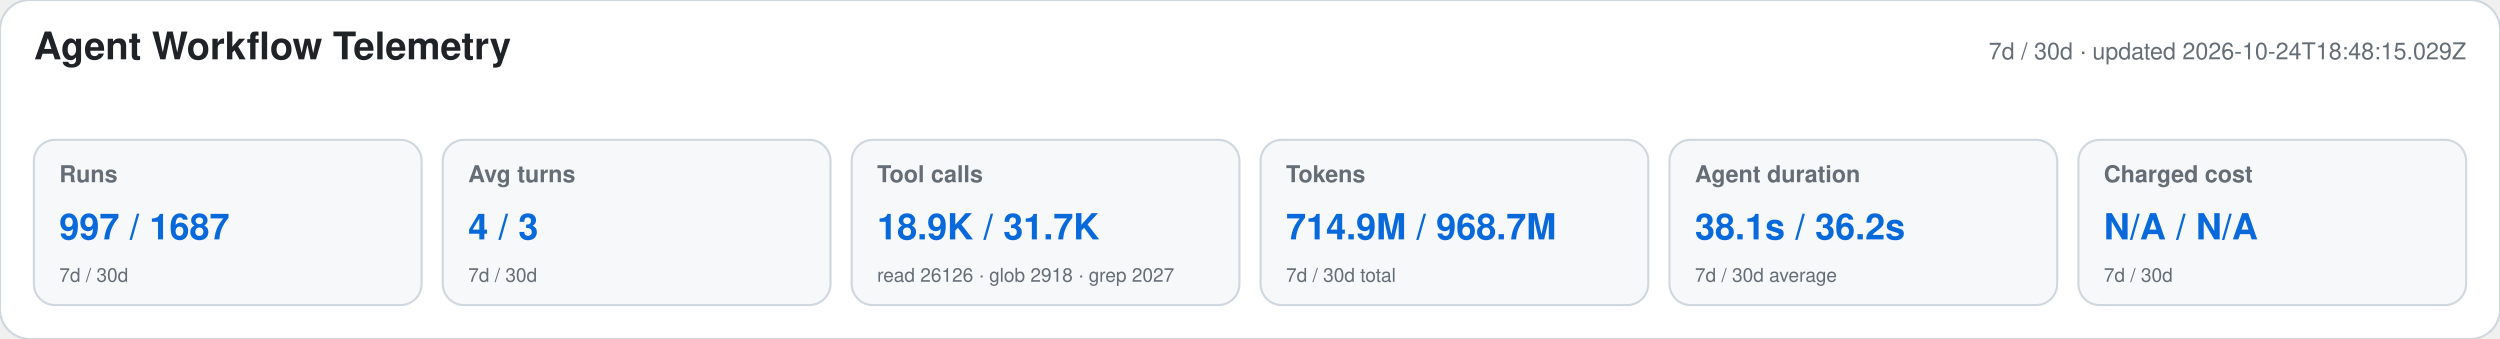
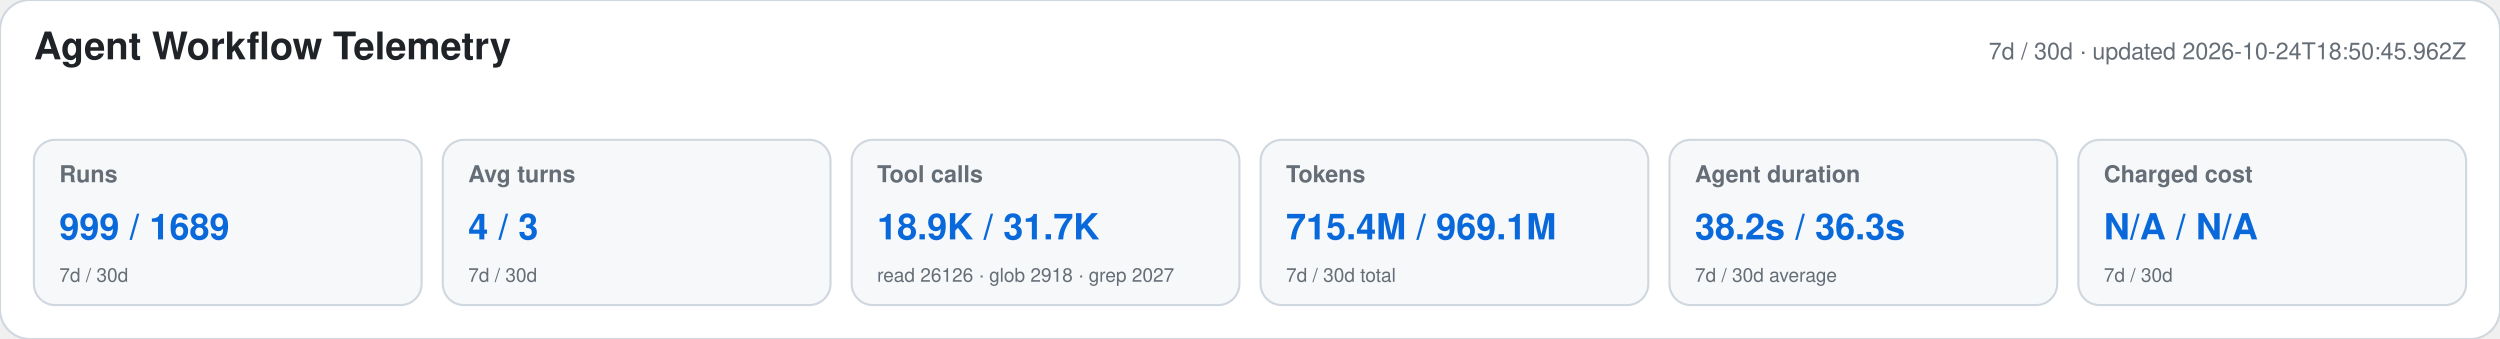
<svg xmlns="http://www.w3.org/2000/svg" width="1180" height="160" viewBox="0 0 1180 160" role="img" aria-labelledby="title desc">
  <style>text{font-family:-apple-system,BlinkMacSystemFont,"Segoe UI",Helvetica,Arial,sans-serif}.heading{font-size:18px;font-weight:650;fill:#1f2328}.meta,.label,.secondary{fill:#656d76}.meta,.label{font-size:11px}.label{font-weight:600}.primary{font-size:17px;font-weight:700;fill:#0969da}.secondary{font-size:9px}</style>
  <rect width="1180" height="160" rx="14" fill="#ffffff" stroke="#d0d7de" />
  <text x="16" y="28" class="heading">Agent Workflow Telemetry</text>
-   <text x="1164" y="28" text-anchor="end" class="meta">7d / 30d · updated 2026-10-24T18:48:15.029Z</text>
+   <text x="1164" y="28" text-anchor="end" class="meta">7d / 30d · updated 2026-10-24T18:50:45.962Z</text>
  <g>
    <rect x="16" y="66" width="183" height="78" rx="10" fill="#f6f8fa" stroke="#d0d7de" />
    <text x="28" y="86" class="label">Runs</text>
-     <text x="28" y="113" class="primary">997 / 1687</text>
+     <text x="28" y="113" class="primary">999 / 1689</text>
    <text x="28" y="133" class="secondary">7d / 30d</text>
  </g>
  <g>
    <rect x="209" y="66" width="183" height="78" rx="10" fill="#f6f8fa" stroke="#d0d7de" />
    <text x="221" y="86" class="label">Avg turns</text>
    <text x="221" y="113" class="primary">4 / 3</text>
    <text x="221" y="133" class="secondary">7d / 30d</text>
  </g>
  <g>
    <rect x="402" y="66" width="183" height="78" rx="10" fill="#f6f8fa" stroke="#d0d7de" />
    <text x="414" y="86" class="label">Tool calls</text>
    <text x="414" y="113" class="primary">18.9K / 31.7K</text>
    <text x="414" y="133" class="secondary">read 26126 · glob 2918 · grep 2027</text>
  </g>
  <g>
    <rect x="595" y="66" width="183" height="78" rx="10" fill="#f6f8fa" stroke="#d0d7de" />
    <text x="607" y="86" class="label">Tokens</text>
-     <text x="607" y="113" class="primary">714.9M / 968.7M</text>
+     <text x="607" y="113" class="primary">715.4M / 969.1M</text>
    <text x="607" y="133" class="secondary">7d / 30d total</text>
  </g>
  <g>
    <rect x="788" y="66" width="183" height="78" rx="10" fill="#f6f8fa" stroke="#d0d7de" />
    <text x="800" y="86" class="label">Agent duration</text>
-     <text x="800" y="113" class="primary">38.1s / 36.2s</text>
+     <text x="800" y="113" class="primary">38.2s / 36.3s</text>
    <text x="800" y="133" class="secondary">7d / 30d average</text>
  </g>
  <g>
    <rect x="981" y="66" width="183" height="78" rx="10" fill="#f6f8fa" stroke="#d0d7de" />
    <text x="993" y="86" class="label">Charged cost</text>
    <text x="993" y="113" class="primary">N/A / N/A</text>
    <text x="993" y="133" class="secondary">7d / 30d</text>
  </g>
</svg>
